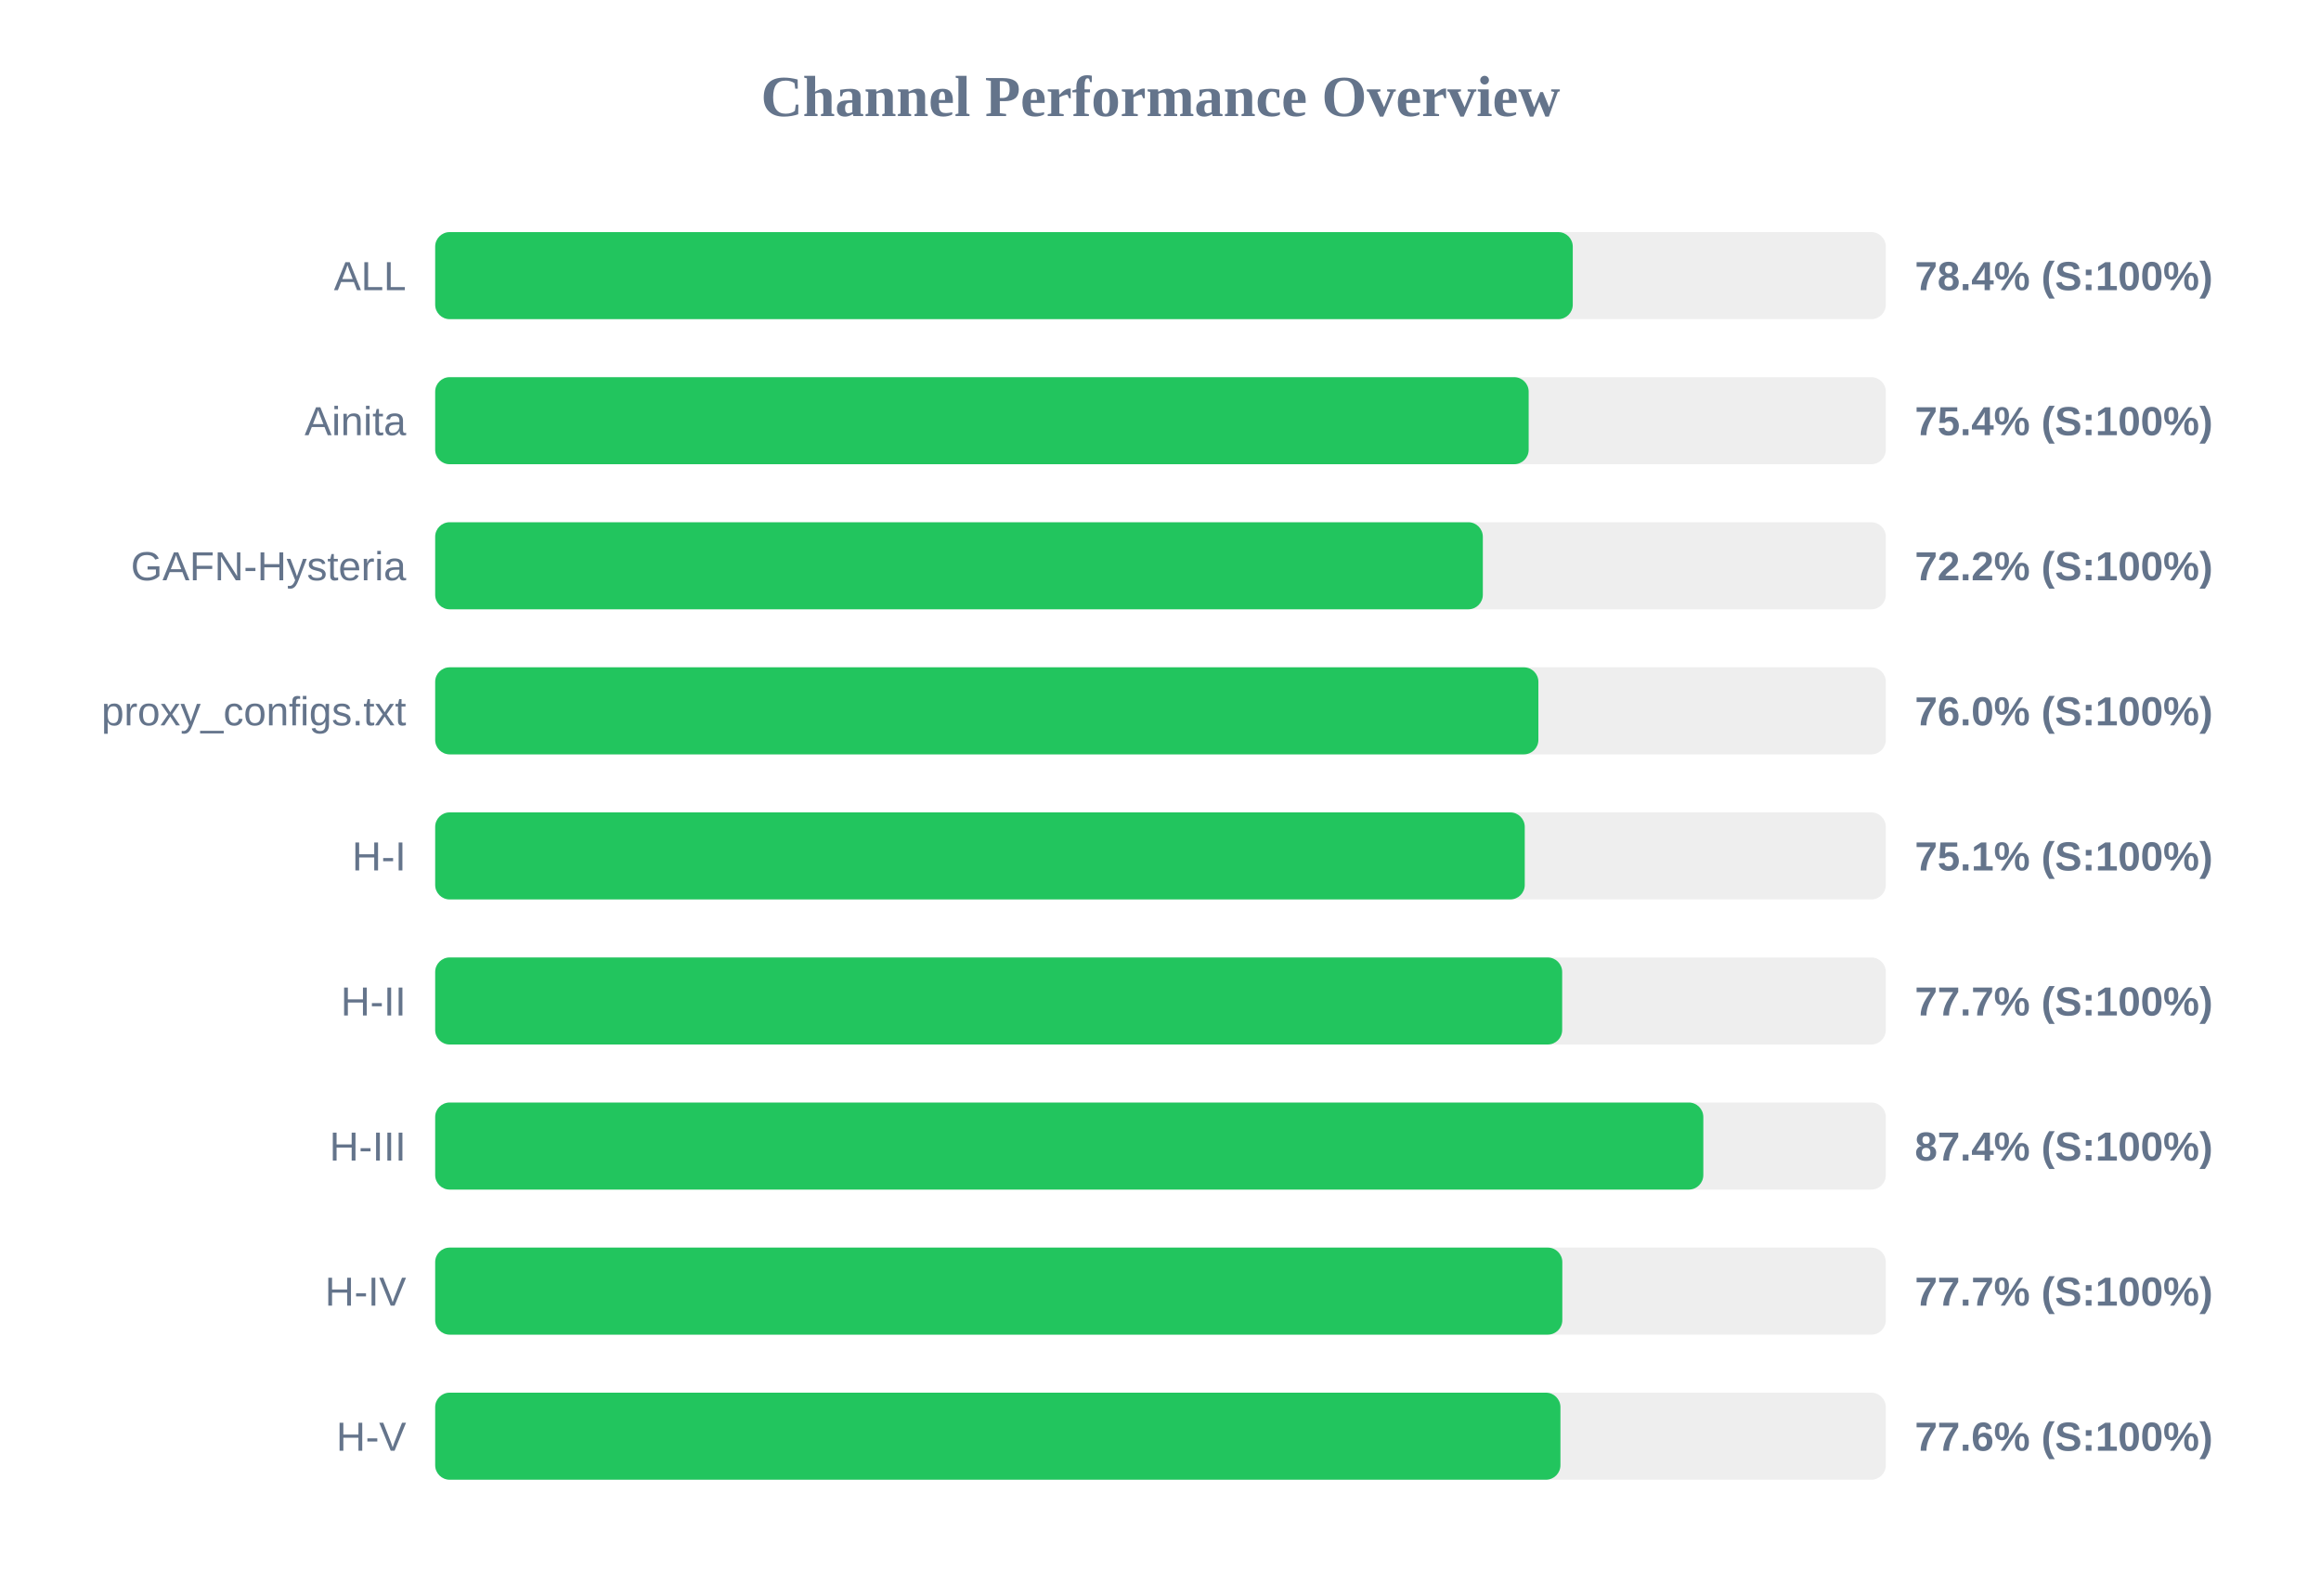
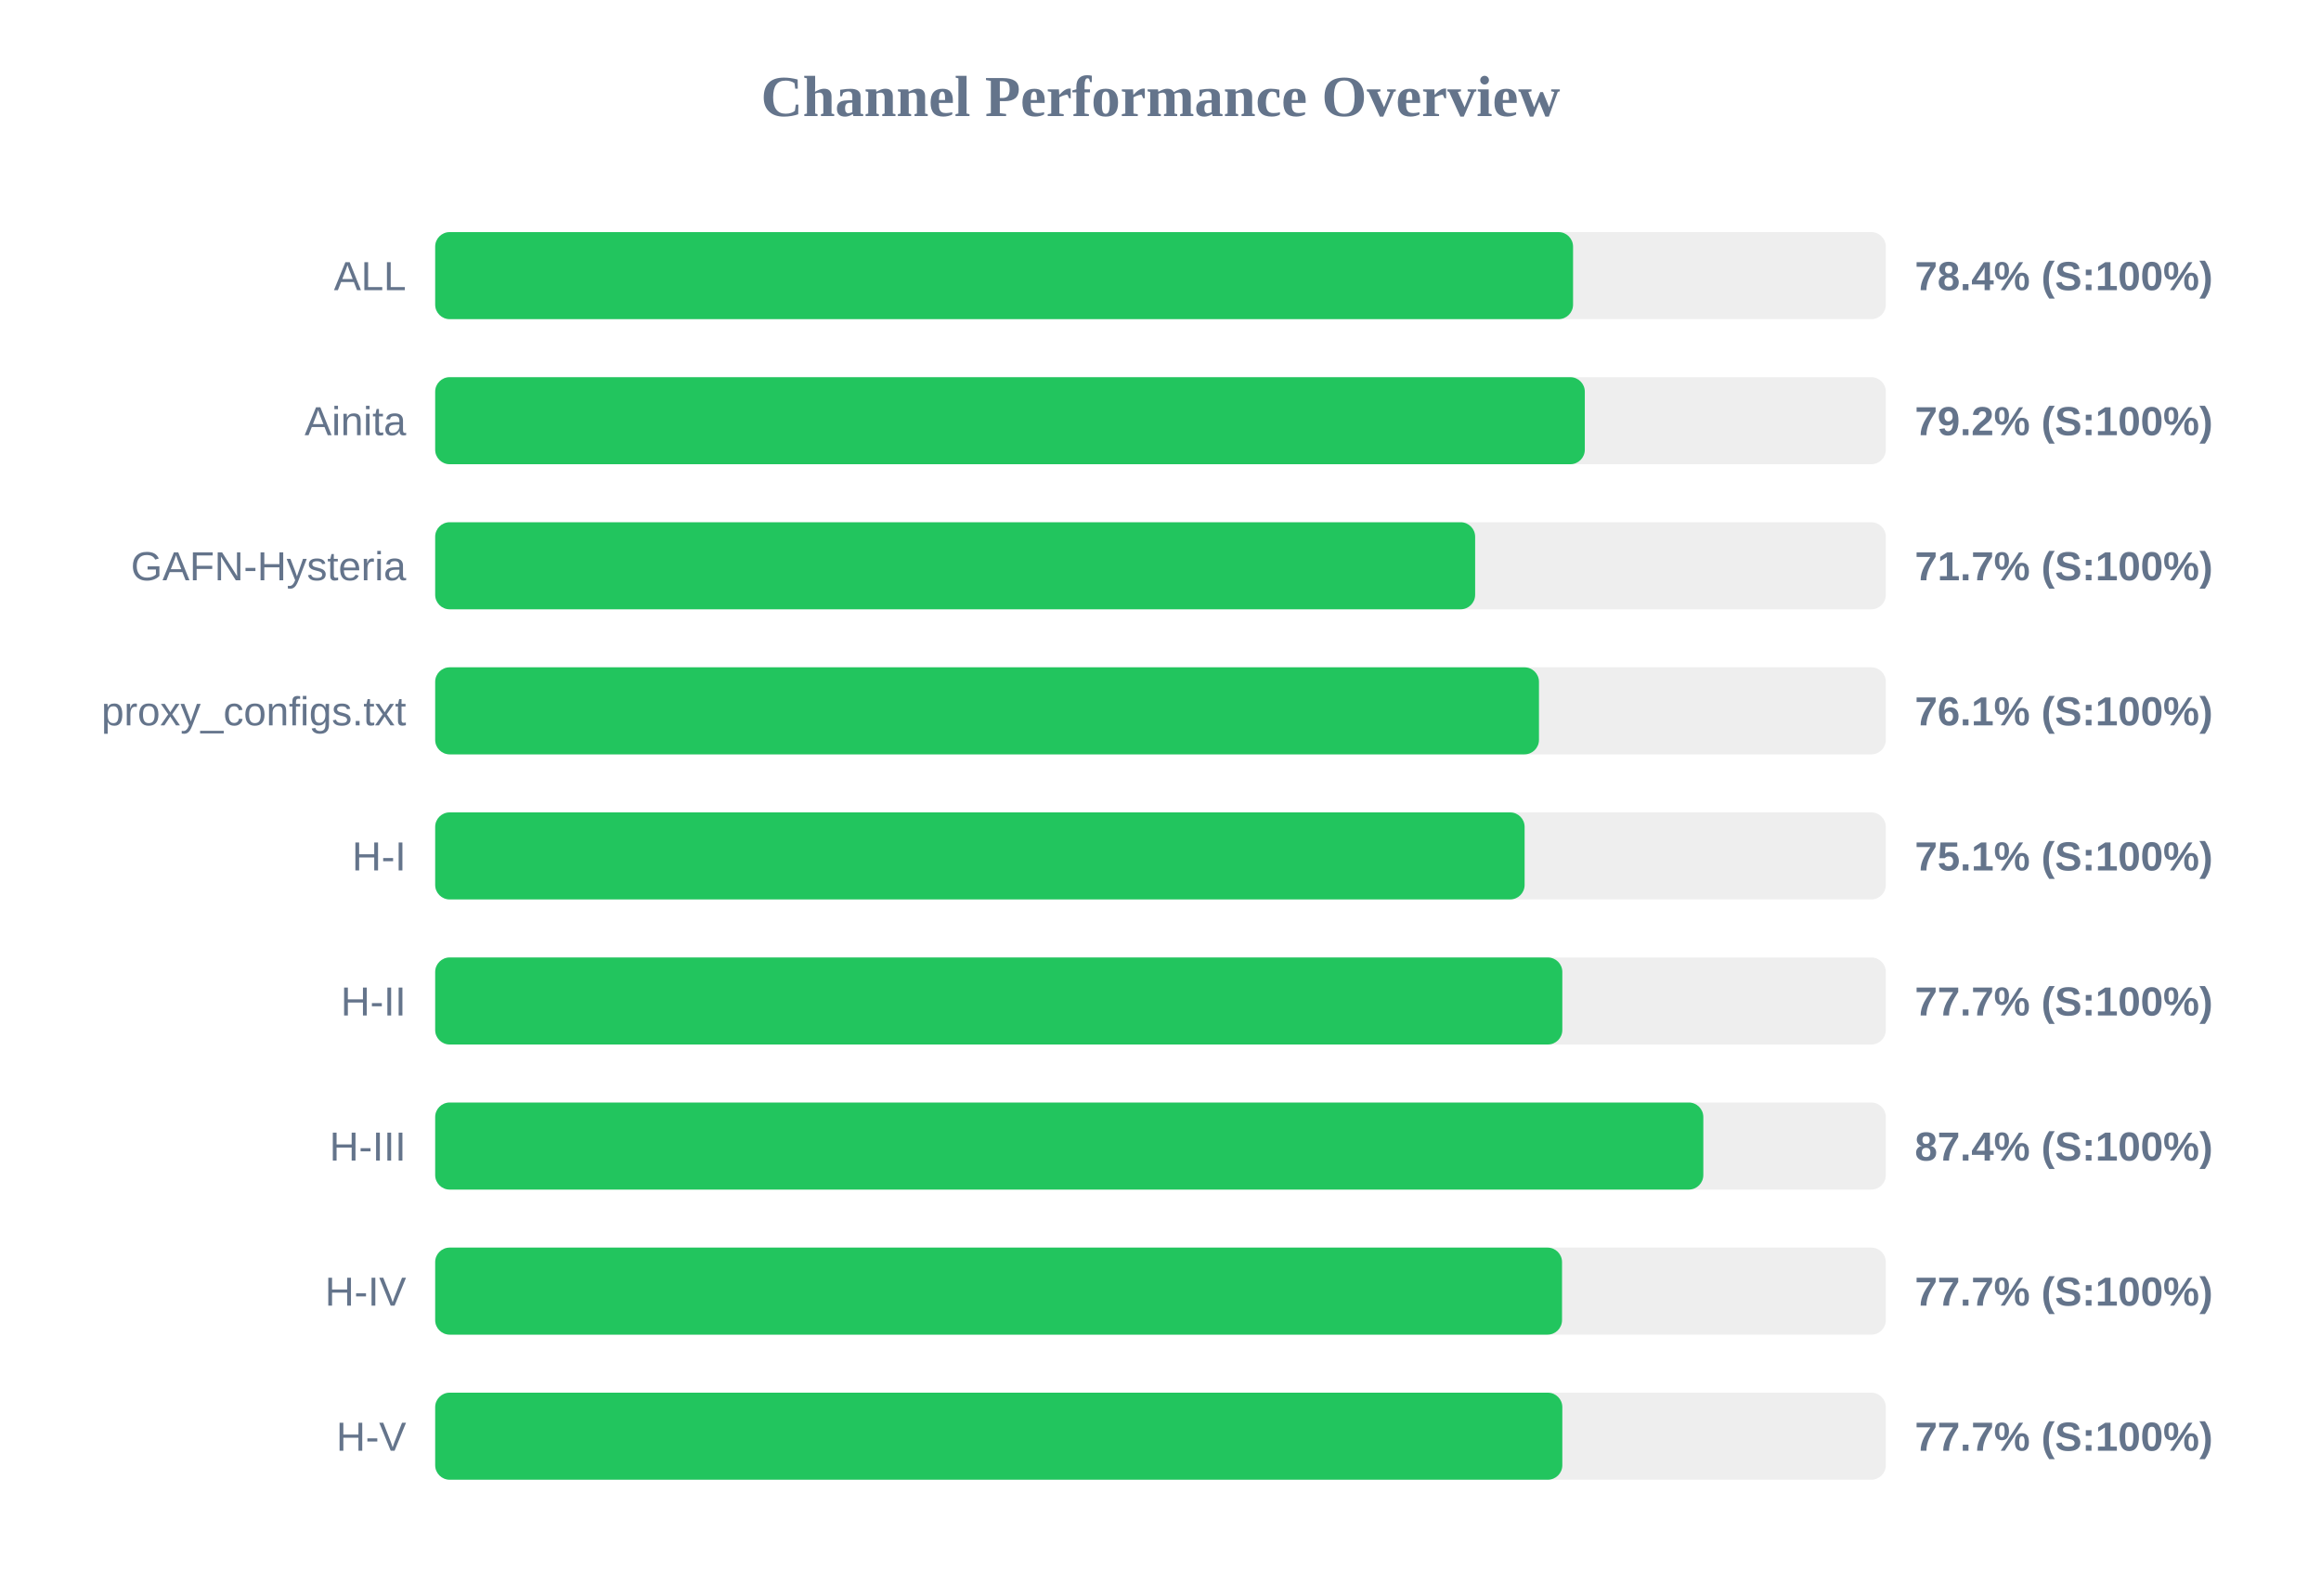
<svg xmlns="http://www.w3.org/2000/svg" width="800" height="550" version="1.1">
  <style>
        .row { font: 14px Arial; fill: #64748b; }
        .score { font: bold 14px Arial; fill: #64748b; }
    </style>
  <text x="400" y="40" text-anchor="middle" font-size="20px" font-weight="bold" fill="#64748b">Channel Performance Overview</text>
  <rect x="150" y="80" width="500" height="30" fill="#eee" rx="5" />
-   <rect x="150" y="80" width="392.1" height="30" fill="#22c55e" rx="5" />
+   <rect x="150" y="80" width="392.2" height="30" fill="#22c55e" rx="5" />
  <text x="140" y="100" text-anchor="end" class="row">ALL</text>
  <text x="660" y="100" text-anchor="start" class="score">78.4% (S:100%)</text>
  <rect x="150" y="130" width="500" height="30" fill="#eee" rx="5" />
-   <rect x="150" y="130" width="376.9" height="30" fill="#22c55e" rx="5" />
+   <rect x="150" y="130" width="396.25" height="30" fill="#22c55e" rx="5" />
  <text x="140" y="150" text-anchor="end" class="row">Ainita</text>
-   <text x="660" y="150" text-anchor="start" class="score">75.4% (S:100%)</text>
+   <text x="660" y="150" text-anchor="start" class="score">79.2% (S:100%)</text>
  <rect x="150" y="180" width="500" height="30" fill="#eee" rx="5" />
-   <rect x="150" y="180" width="361.1" height="30" fill="#22c55e" rx="5" />
+   <rect x="150" y="180" width="358.45" height="30" fill="#22c55e" rx="5" />
  <text x="140" y="200" text-anchor="end" class="row">GAFN-Hysteria</text>
-   <text x="660" y="200" text-anchor="start" class="score">72.2% (S:100%)</text>
+   <text x="660" y="200" text-anchor="start" class="score">71.7% (S:100%)</text>
  <rect x="150" y="230" width="500" height="30" fill="#eee" rx="5" />
-   <rect x="150" y="230" width="380.25" height="30" fill="#22c55e" rx="5" />
+   <rect x="150" y="230" width="380.45" height="30" fill="#22c55e" rx="5" />
  <text x="140" y="250" text-anchor="end" class="row">proxy_configs.txt</text>
-   <text x="660" y="250" text-anchor="start" class="score">76.0% (S:100%)</text>
+   <text x="660" y="250" text-anchor="start" class="score">76.1% (S:100%)</text>
  <rect x="150" y="280" width="500" height="30" fill="#eee" rx="5" />
-   <rect x="150" y="280" width="375.55" height="30" fill="#22c55e" rx="5" />
+   <rect x="150" y="280" width="375.5" height="30" fill="#22c55e" rx="5" />
  <text x="140" y="300" text-anchor="end" class="row">H-I</text>
  <text x="660" y="300" text-anchor="start" class="score">75.1% (S:100%)</text>
  <rect x="150" y="330" width="500" height="30" fill="#eee" rx="5" />
-   <rect x="150" y="330" width="388.45" height="30" fill="#22c55e" rx="5" />
+   <rect x="150" y="330" width="388.5" height="30" fill="#22c55e" rx="5" />
  <text x="140" y="350" text-anchor="end" class="row">H-II</text>
  <text x="660" y="350" text-anchor="start" class="score">77.7% (S:100%)</text>
  <rect x="150" y="380" width="500" height="30" fill="#eee" rx="5" />
  <rect x="150" y="380" width="437.1" height="30" fill="#22c55e" rx="5" />
  <text x="140" y="400" text-anchor="end" class="row">H-III</text>
  <text x="660" y="400" text-anchor="start" class="score">87.4% (S:100%)</text>
  <rect x="150" y="430" width="500" height="30" fill="#eee" rx="5" />
-   <rect x="150" y="430" width="388.5" height="30" fill="#22c55e" rx="5" />
+   <rect x="150" y="430" width="388.4" height="30" fill="#22c55e" rx="5" />
  <text x="140" y="450" text-anchor="end" class="row">H-IV</text>
  <text x="660" y="450" text-anchor="start" class="score">77.7% (S:100%)</text>
  <rect x="150" y="480" width="500" height="30" fill="#eee" rx="5" />
-   <rect x="150" y="480" width="387.85" height="30" fill="#22c55e" rx="5" />
+   <rect x="150" y="480" width="388.5" height="30" fill="#22c55e" rx="5" />
  <text x="140" y="500" text-anchor="end" class="row">H-V</text>
-   <text x="660" y="500" text-anchor="start" class="score">77.6% (S:100%)</text>
+   <text x="660" y="500" text-anchor="start" class="score">77.7% (S:100%)</text>
</svg>
